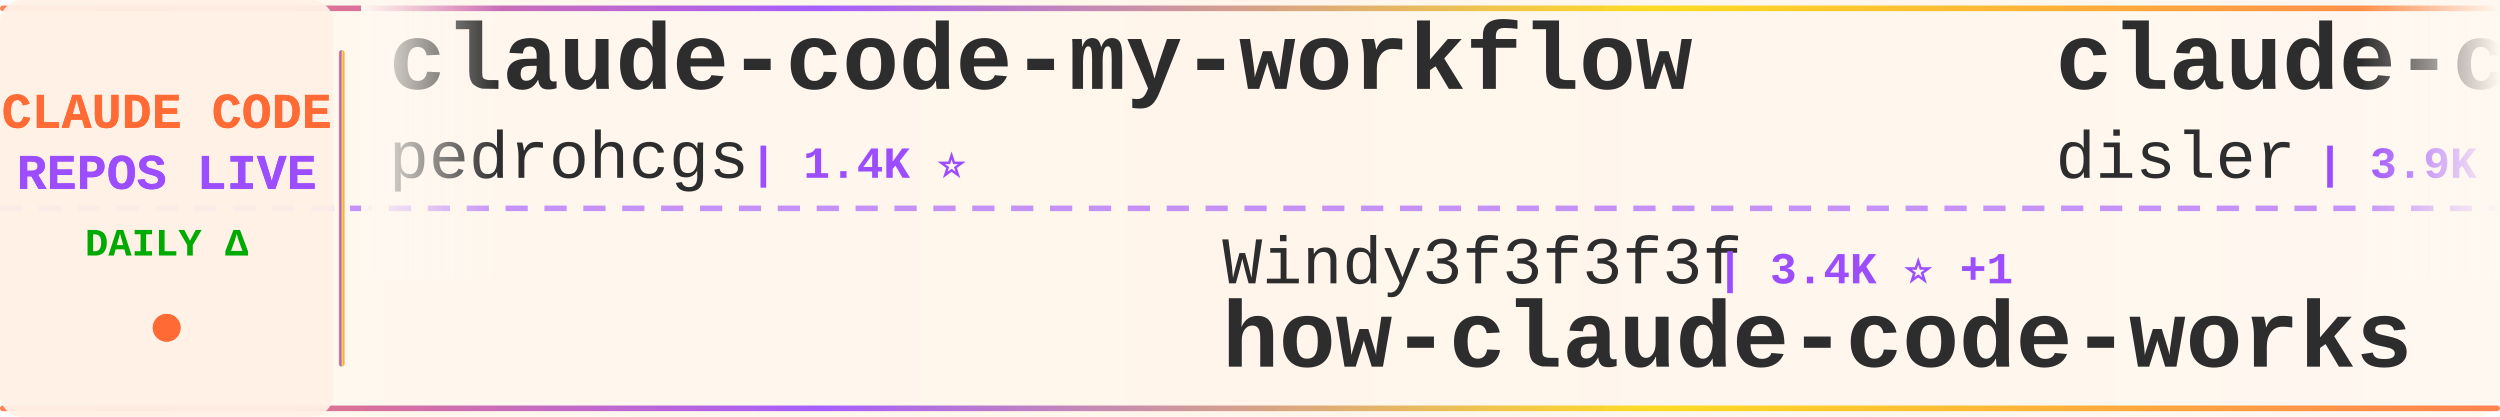
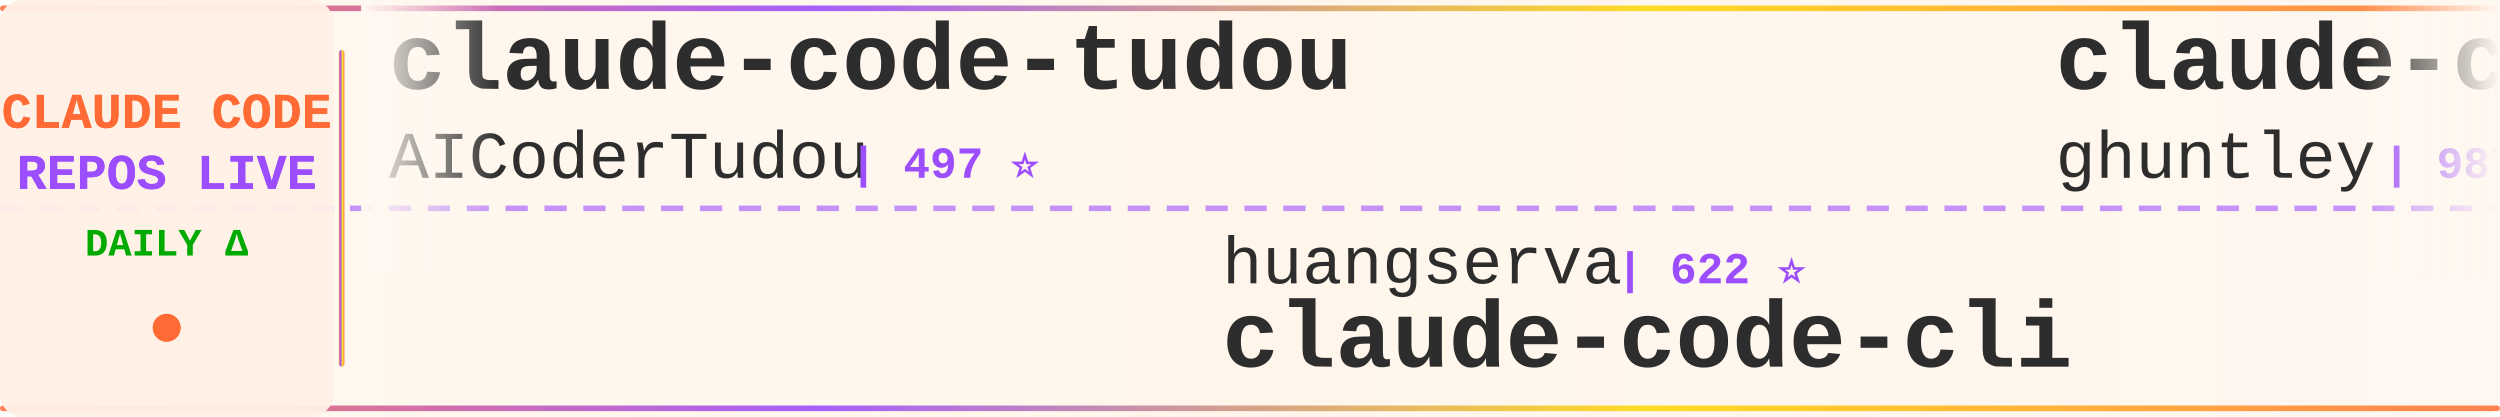
<svg xmlns="http://www.w3.org/2000/svg" width="900" height="150">
  <defs>
    <linearGradient id="tickerBg" x1="0%" y1="0%" x2="100%" y2="0%">
      <stop offset="0%" style="stop-color:#fff8f0;stop-opacity:0.98" />
      <stop offset="50%" style="stop-color:#fff5eb;stop-opacity:1" />
      <stop offset="100%" style="stop-color:#fff8f0;stop-opacity:0.98" />
    </linearGradient>
    <linearGradient id="borderGrad" x1="0%" y1="0%" x2="100%" y2="0%">
      <stop offset="0%" style="stop-color:#FF6B35;stop-opacity:0.85">
        <animate attributeName="stop-opacity" values="0.85;1;0.85" dur="2s" repeatCount="indefinite" />
      </stop>
      <stop offset="33%" style="stop-color:#9C4EFF;stop-opacity:0.9">
        <animate attributeName="stop-opacity" values="0.9;1;0.9" dur="2.2s" repeatCount="indefinite" />
      </stop>
      <stop offset="66%" style="stop-color:#FFD700;stop-opacity:0.85">
        <animate attributeName="stop-opacity" values="0.85;1;0.85" dur="1.8s" repeatCount="indefinite" />
      </stop>
      <stop offset="100%" style="stop-color:#FF6B35;stop-opacity:0.85">
        <animate attributeName="stop-opacity" values="0.85;1;0.85" dur="2s" repeatCount="indefinite" />
      </stop>
    </linearGradient>
    <filter id="textGlow">
      <feGaussianBlur stdDeviation="0.15" result="coloredBlur" />
      <feMerge>
        <feMergeNode in="coloredBlur" />
        <feMergeNode in="SourceGraphic" />
      </feMerge>
    </filter>
    <filter id="metricGlow">
      <feGaussianBlur stdDeviation="0.2" result="coloredBlur" />
      <feMerge>
        <feMergeNode in="coloredBlur" />
        <feMergeNode in="SourceGraphic" />
      </feMerge>
    </filter>
    <linearGradient id="leftFade" x1="0%" y1="0%" x2="100%" y2="0%">
      <stop offset="0%" style="stop-color:#fff8f0;stop-opacity:1" />
      <stop offset="100%" style="stop-color:#fff8f0;stop-opacity:0" />
    </linearGradient>
    <linearGradient id="rightFade" x1="0%" y1="0%" x2="100%" y2="0%">
      <stop offset="0%" style="stop-color:#fff8f0;stop-opacity:0" />
      <stop offset="100%" style="stop-color:#fff8f0;stop-opacity:1" />
    </linearGradient>
  </defs>
  <rect width="900" height="150" fill="url(#tickerBg)" rx="8" />
  <rect x="0" y="2" width="900" height="2" fill="url(#borderGrad)" rx="1" />
  <rect x="0" y="146" width="900" height="2" fill="url(#borderGrad)" rx="1" />
  <line x1="0" y1="75" x2="900" y2="75" stroke="#9C4EFF" stroke-width="2" stroke-dasharray="8 6" opacity="0.6" />
  <rect x="0" y="0" width="120" height="150" fill="#fff0e6" opacity="0.95" rx="8" />
  <text x="60" y="46" font-family="'Courier New', monospace" font-size="18" font-weight="bold" fill="#FF6B35" text-anchor="middle" filter="url(#textGlow)">
    CLAUDE CODE
  </text>
  <text x="60" y="68" font-family="'Courier New', monospace" font-size="18" font-weight="bold" fill="#9C4EFF" text-anchor="middle" filter="url(#textGlow)">
    REPOS LIVE
  </text>
  <text x="60" y="92" font-family="'Courier New', monospace" font-size="14" font-weight="bold" fill="#00aa00" text-anchor="middle">
    DAILY Δ
  </text>
  <circle cx="60" cy="118" r="5" fill="#FF6B35" filter="url(#metricGlow)">
    <animate attributeName="r" values="4;6;4" dur="1.5s" repeatCount="indefinite" />
    <animate attributeName="opacity" values="0.6;1;0.6" dur="1.5s" repeatCount="indefinite" />
  </circle>
  <rect x="122" y="18" width="2" height="114" fill="url(#borderGrad)" rx="1" />
  <clipPath id="tickerClip">
    <rect x="130" y="0" width="770" height="150" />
  </clipPath>
  <g clip-path="url(#tickerClip)">
    <g id="tickerItems">
      <animateTransform attributeName="transform" attributeType="XML" type="translate" from="0 0" to="-3000 0" dur="54s" repeatCount="indefinite" />
      <g transform="translate(0, 0)">
-         <text x="140" y="32" font-family="'Courier New', monospace" font-size="34" font-weight="bold" fill="#2d2d2d">claude-code-my-workflow</text>
-         <text x="140" y="64" font-family="'Courier New', monospace" font-size="24" font-weight="normal" fill="#2d2d2d" opacity="1.0">pedrohcgs</text>
-         <text x="270" y="64" font-family="'Courier New', monospace" font-size="16" font-weight="bold" fill="#9C4EFF"> | 1.4K ⭐</text>
+         <text x="140" y="32" font-family="'Courier New', monospace" font-size="34" font-weight="bold" fill="#2d2d2d">claude-code-tudou</text>
+         <text x="140" y="64" font-family="'Courier New', monospace" font-size="24" font-weight="normal" fill="#2d2d2d" opacity="1.0">AICoderTudou</text>
+         <text x="306" y="64" font-family="'Courier New', monospace" font-size="16" font-weight="bold" fill="#9C4EFF"> | 497 ⭐</text>
      </g>
      <g transform="translate(300, 0)">
+         <text x="140" y="102" font-family="'Courier New', monospace" font-size="24" font-weight="normal" fill="#2d2d2d" opacity="1.0">huangserva</text>
+         <text x="282" y="102" font-family="'Courier New', monospace" font-size="16" font-weight="bold" fill="#9C4EFF"> | 622 ⭐</text>
+         <text x="140" y="132" font-family="'Courier New', monospace" font-size="34" font-weight="bold" fill="#2d2d2d">claude-code-cli</text>
+       </g>
+       <g transform="translate(600, 0)">
+         <text x="140" y="32" font-family="'Courier New', monospace" font-size="34" font-weight="bold" fill="#2d2d2d">claude-code-source-code-...</text>
+         <text x="140" y="64" font-family="'Courier New', monospace" font-size="24" font-weight="normal" fill="#2d2d2d" opacity="1.0">ghuntley</text>
+         <text x="258" y="64" font-family="'Courier New', monospace" font-size="16" font-weight="bold" fill="#9C4EFF"> | 987 ⭐</text>
+       </g>
+       <g transform="translate(900, 0)">
+         <text x="140" y="102" font-family="'Courier New', monospace" font-size="24" font-weight="normal" fill="#2d2d2d" opacity="1.0">kodu-ai</text>
+         <text x="246" y="102" font-family="'Courier New', monospace" font-size="16" font-weight="bold" fill="#9C4EFF"> | 5.2K ⭐</text>
+         <text x="140" y="132" font-family="'Courier New', monospace" font-size="34" font-weight="bold" fill="#2d2d2d">claude-coder</text>
+       </g>
+       <g transform="translate(1200, 0)">
+         <text x="140" y="32" font-family="'Courier New', monospace" font-size="34" font-weight="bold" fill="#2d2d2d">ralph-claude-code</text>
+         <text x="140" y="64" font-family="'Courier New', monospace" font-size="24" font-weight="normal" fill="#2d2d2d" opacity="1.0">frankbria</text>
+         <text x="270" y="64" font-family="'Courier New', monospace" font-size="16" font-weight="bold" fill="#9C4EFF"> | 9.6K ⭐</text>
+       </g>
+       <g transform="translate(1500, 0)">
        <text x="140" y="102" font-family="'Courier New', monospace" font-size="24" font-weight="normal" fill="#2d2d2d" opacity="1.0">Windy3f3f3f3f</text>
        <text x="318" y="102" font-family="'Courier New', monospace" font-size="16" font-weight="bold" fill="#9C4EFF"> | 3.4K ⭐ +1</text>
        <text x="140" y="132" font-family="'Courier New', monospace" font-size="34" font-weight="bold" fill="#2d2d2d">how-claude-code-works</text>
      </g>
-       <g transform="translate(600, 0)">
-         <text x="140" y="32" font-family="'Courier New', monospace" font-size="34" font-weight="bold" fill="#2d2d2d">claude-code-hooks-master...</text>
-         <text x="140" y="64" font-family="'Courier New', monospace" font-size="24" font-weight="normal" fill="#2d2d2d" opacity="1.0">disler</text>
-         <text x="234" y="64" font-family="'Courier New', monospace" font-size="16" font-weight="bold" fill="#9C4EFF"> | 3.9K ⭐</text>
-       </g>
-       <g transform="translate(900, 0)">
-         <text x="140" y="102" font-family="'Courier New', monospace" font-size="24" font-weight="normal" fill="#2d2d2d" opacity="1.0">huangjia2019</text>
-         <text x="306" y="102" font-family="'Courier New', monospace" font-size="16" font-weight="bold" fill="#9C4EFF"> | 1.0K ⭐ +1</text>
-         <text x="140" y="132" font-family="'Courier New', monospace" font-size="34" font-weight="bold" fill="#2d2d2d">claude-code-engineering</text>
-       </g>
-       <g transform="translate(1200, 0)">
-         <text x="140" y="32" font-family="'Courier New', monospace" font-size="34" font-weight="bold" fill="#2d2d2d">Claude-Code</text>
-         <text x="140" y="64" font-family="'Courier New', monospace" font-size="24" font-weight="normal" fill="#2d2d2d" opacity="1.0">KPR111</text>
-         <text x="234" y="64" font-family="'Courier New', monospace" font-size="16" font-weight="bold" fill="#9C4EFF"> | 18 ⭐</text>
-       </g>
-       <g transform="translate(1500, 0)">
-         <text x="140" y="102" font-family="'Courier New', monospace" font-size="24" font-weight="normal" fill="#2d2d2d" opacity="1.0">Yuyz0112</text>
-         <text x="258" y="102" font-family="'Courier New', monospace" font-size="16" font-weight="bold" fill="#9C4EFF"> | 2.4K ⭐</text>
-         <text x="140" y="132" font-family="'Courier New', monospace" font-size="34" font-weight="bold" fill="#2d2d2d">claude-code-reverse</text>
-       </g>
      <g transform="translate(1800, 0)">
-         <text x="140" y="32" font-family="'Courier New', monospace" font-size="34" font-weight="bold" fill="#2d2d2d">claude-code-telegram</text>
-         <text x="140" y="64" font-family="'Courier New', monospace" font-size="24" font-weight="normal" fill="#2d2d2d" opacity="1.0">RichardAtCT</text>
-         <text x="294" y="64" font-family="'Courier New', monospace" font-size="16" font-weight="bold" fill="#9C4EFF"> | 2.7K ⭐</text>
+         <text x="140" y="32" font-family="'Courier New', monospace" font-size="34" font-weight="bold" fill="#2d2d2d">awesome-claude-code-tool...</text>
+         <text x="140" y="64" font-family="'Courier New', monospace" font-size="24" font-weight="normal" fill="#2d2d2d" opacity="1.0">rohitg00</text>
+         <text x="258" y="64" font-family="'Courier New', monospace" font-size="16" font-weight="bold" fill="#9C4EFF"> | 2.4K ⭐</text>
      </g>
      <g transform="translate(2100, 0)">
-         <text x="140" y="102" font-family="'Courier New', monospace" font-size="24" font-weight="normal" fill="#2d2d2d" opacity="1.0">AprilNEA</text>
-         <text x="258" y="102" font-family="'Courier New', monospace" font-size="16" font-weight="bold" fill="#9C4EFF"> | 394 ⭐</text>
-         <text x="140" y="132" font-family="'Courier New', monospace" font-size="34" font-weight="bold" fill="#2d2d2d">claude-code-source</text>
+         <text x="140" y="102" font-family="'Courier New', monospace" font-size="24" font-weight="normal" fill="#2d2d2d" opacity="1.0">jqueryscript</text>
+         <text x="306" y="102" font-family="'Courier New', monospace" font-size="16" font-weight="bold" fill="#9C4EFF"> | 487 ⭐</text>
+         <text x="140" y="132" font-family="'Courier New', monospace" font-size="34" font-weight="bold" fill="#2d2d2d">awesome-claude-code</text>
      </g>
      <g transform="translate(2400, 0)">
-         <text x="140" y="32" font-family="'Courier New', monospace" font-size="34" font-weight="bold" fill="#2d2d2d">claude-code-from-scratch</text>
-         <text x="140" y="64" font-family="'Courier New', monospace" font-size="24" font-weight="normal" fill="#2d2d2d" opacity="1.0">Windy3f3f3f3f</text>
-         <text x="318" y="64" font-family="'Courier New', monospace" font-size="16" font-weight="bold" fill="#9C4EFF"> | 2.5K ⭐ +2</text>
+         <text x="140" y="32" font-family="'Courier New', monospace" font-size="34" font-weight="bold" fill="#2d2d2d">claude_codex_bridge</text>
+         <text x="140" y="64" font-family="'Courier New', monospace" font-size="24" font-weight="normal" fill="#2d2d2d" opacity="1.0">SeemSeam</text>
+         <text x="258" y="64" font-family="'Courier New', monospace" font-size="16" font-weight="bold" fill="#9C4EFF"> | 3.4K ⭐</text>
      </g>
      <g transform="translate(2700, 0)">
-         <text x="140" y="102" font-family="'Courier New', monospace" font-size="24" font-weight="normal" fill="#2d2d2d" opacity="1.0">zebbern</text>
-         <text x="246" y="102" font-family="'Courier New', monospace" font-size="16" font-weight="bold" fill="#9C4EFF"> | 4.5K ⭐ +3</text>
-         <text x="140" y="132" font-family="'Courier New', monospace" font-size="34" font-weight="bold" fill="#2d2d2d">claude-code-guide</text>
+         <text x="140" y="102" font-family="'Courier New', monospace" font-size="24" font-weight="normal" fill="#2d2d2d" opacity="1.0">fuergaosi233</text>
+         <text x="306" y="102" font-family="'Courier New', monospace" font-size="16" font-weight="bold" fill="#9C4EFF"> | 2.8K ⭐ +1</text>
+         <text x="140" y="132" font-family="'Courier New', monospace" font-size="34" font-weight="bold" fill="#2d2d2d">claude-code-proxy</text>
      </g>
      <g transform="translate(3000, 0)">
-         <text x="140" y="32" font-family="'Courier New', monospace" font-size="34" font-weight="bold" fill="#2d2d2d">claude-code-my-workflow</text>
-         <text x="140" y="64" font-family="'Courier New', monospace" font-size="24" font-weight="normal" fill="#2d2d2d" opacity="1.0">pedrohcgs</text>
-         <text x="270" y="64" font-family="'Courier New', monospace" font-size="16" font-weight="bold" fill="#9C4EFF"> | 1.4K ⭐</text>
+         <text x="140" y="32" font-family="'Courier New', monospace" font-size="34" font-weight="bold" fill="#2d2d2d">claude-code-tudou</text>
+         <text x="140" y="64" font-family="'Courier New', monospace" font-size="24" font-weight="normal" fill="#2d2d2d" opacity="1.0">AICoderTudou</text>
+         <text x="306" y="64" font-family="'Courier New', monospace" font-size="16" font-weight="bold" fill="#9C4EFF"> | 497 ⭐</text>
      </g>
      <g transform="translate(3300, 0)">
-         <text x="140" y="102" font-family="'Courier New', monospace" font-size="24" font-weight="normal" fill="#2d2d2d" opacity="1.0">Windy3f3f3f3f</text>
-         <text x="318" y="102" font-family="'Courier New', monospace" font-size="16" font-weight="bold" fill="#9C4EFF"> | 3.4K ⭐ +1</text>
-         <text x="140" y="132" font-family="'Courier New', monospace" font-size="34" font-weight="bold" fill="#2d2d2d">how-claude-code-works</text>
+         <text x="140" y="102" font-family="'Courier New', monospace" font-size="24" font-weight="normal" fill="#2d2d2d" opacity="1.0">huangserva</text>
+         <text x="282" y="102" font-family="'Courier New', monospace" font-size="16" font-weight="bold" fill="#9C4EFF"> | 622 ⭐</text>
+         <text x="140" y="132" font-family="'Courier New', monospace" font-size="34" font-weight="bold" fill="#2d2d2d">claude-code-cli</text>
      </g>
      <g transform="translate(3600, 0)">
-         <text x="140" y="32" font-family="'Courier New', monospace" font-size="34" font-weight="bold" fill="#2d2d2d">claude-code-hooks-master...</text>
-         <text x="140" y="64" font-family="'Courier New', monospace" font-size="24" font-weight="normal" fill="#2d2d2d" opacity="1.0">disler</text>
-         <text x="234" y="64" font-family="'Courier New', monospace" font-size="16" font-weight="bold" fill="#9C4EFF"> | 3.9K ⭐</text>
+         <text x="140" y="32" font-family="'Courier New', monospace" font-size="34" font-weight="bold" fill="#2d2d2d">claude-code-source-code-...</text>
+         <text x="140" y="64" font-family="'Courier New', monospace" font-size="24" font-weight="normal" fill="#2d2d2d" opacity="1.0">ghuntley</text>
+         <text x="258" y="64" font-family="'Courier New', monospace" font-size="16" font-weight="bold" fill="#9C4EFF"> | 987 ⭐</text>
      </g>
      <g transform="translate(3900, 0)">
-         <text x="140" y="102" font-family="'Courier New', monospace" font-size="24" font-weight="normal" fill="#2d2d2d" opacity="1.0">huangjia2019</text>
-         <text x="306" y="102" font-family="'Courier New', monospace" font-size="16" font-weight="bold" fill="#9C4EFF"> | 1.0K ⭐ +1</text>
-         <text x="140" y="132" font-family="'Courier New', monospace" font-size="34" font-weight="bold" fill="#2d2d2d">claude-code-engineering</text>
+         <text x="140" y="102" font-family="'Courier New', monospace" font-size="24" font-weight="normal" fill="#2d2d2d" opacity="1.0">kodu-ai</text>
+         <text x="246" y="102" font-family="'Courier New', monospace" font-size="16" font-weight="bold" fill="#9C4EFF"> | 5.2K ⭐</text>
+         <text x="140" y="132" font-family="'Courier New', monospace" font-size="34" font-weight="bold" fill="#2d2d2d">claude-coder</text>
      </g>
    </g>
  </g>
  <rect x="130" y="0" width="50" height="100" fill="url(#leftFade)" />
  <rect x="850" y="0" width="50" height="100" fill="url(#rightFade)" />
</svg>
